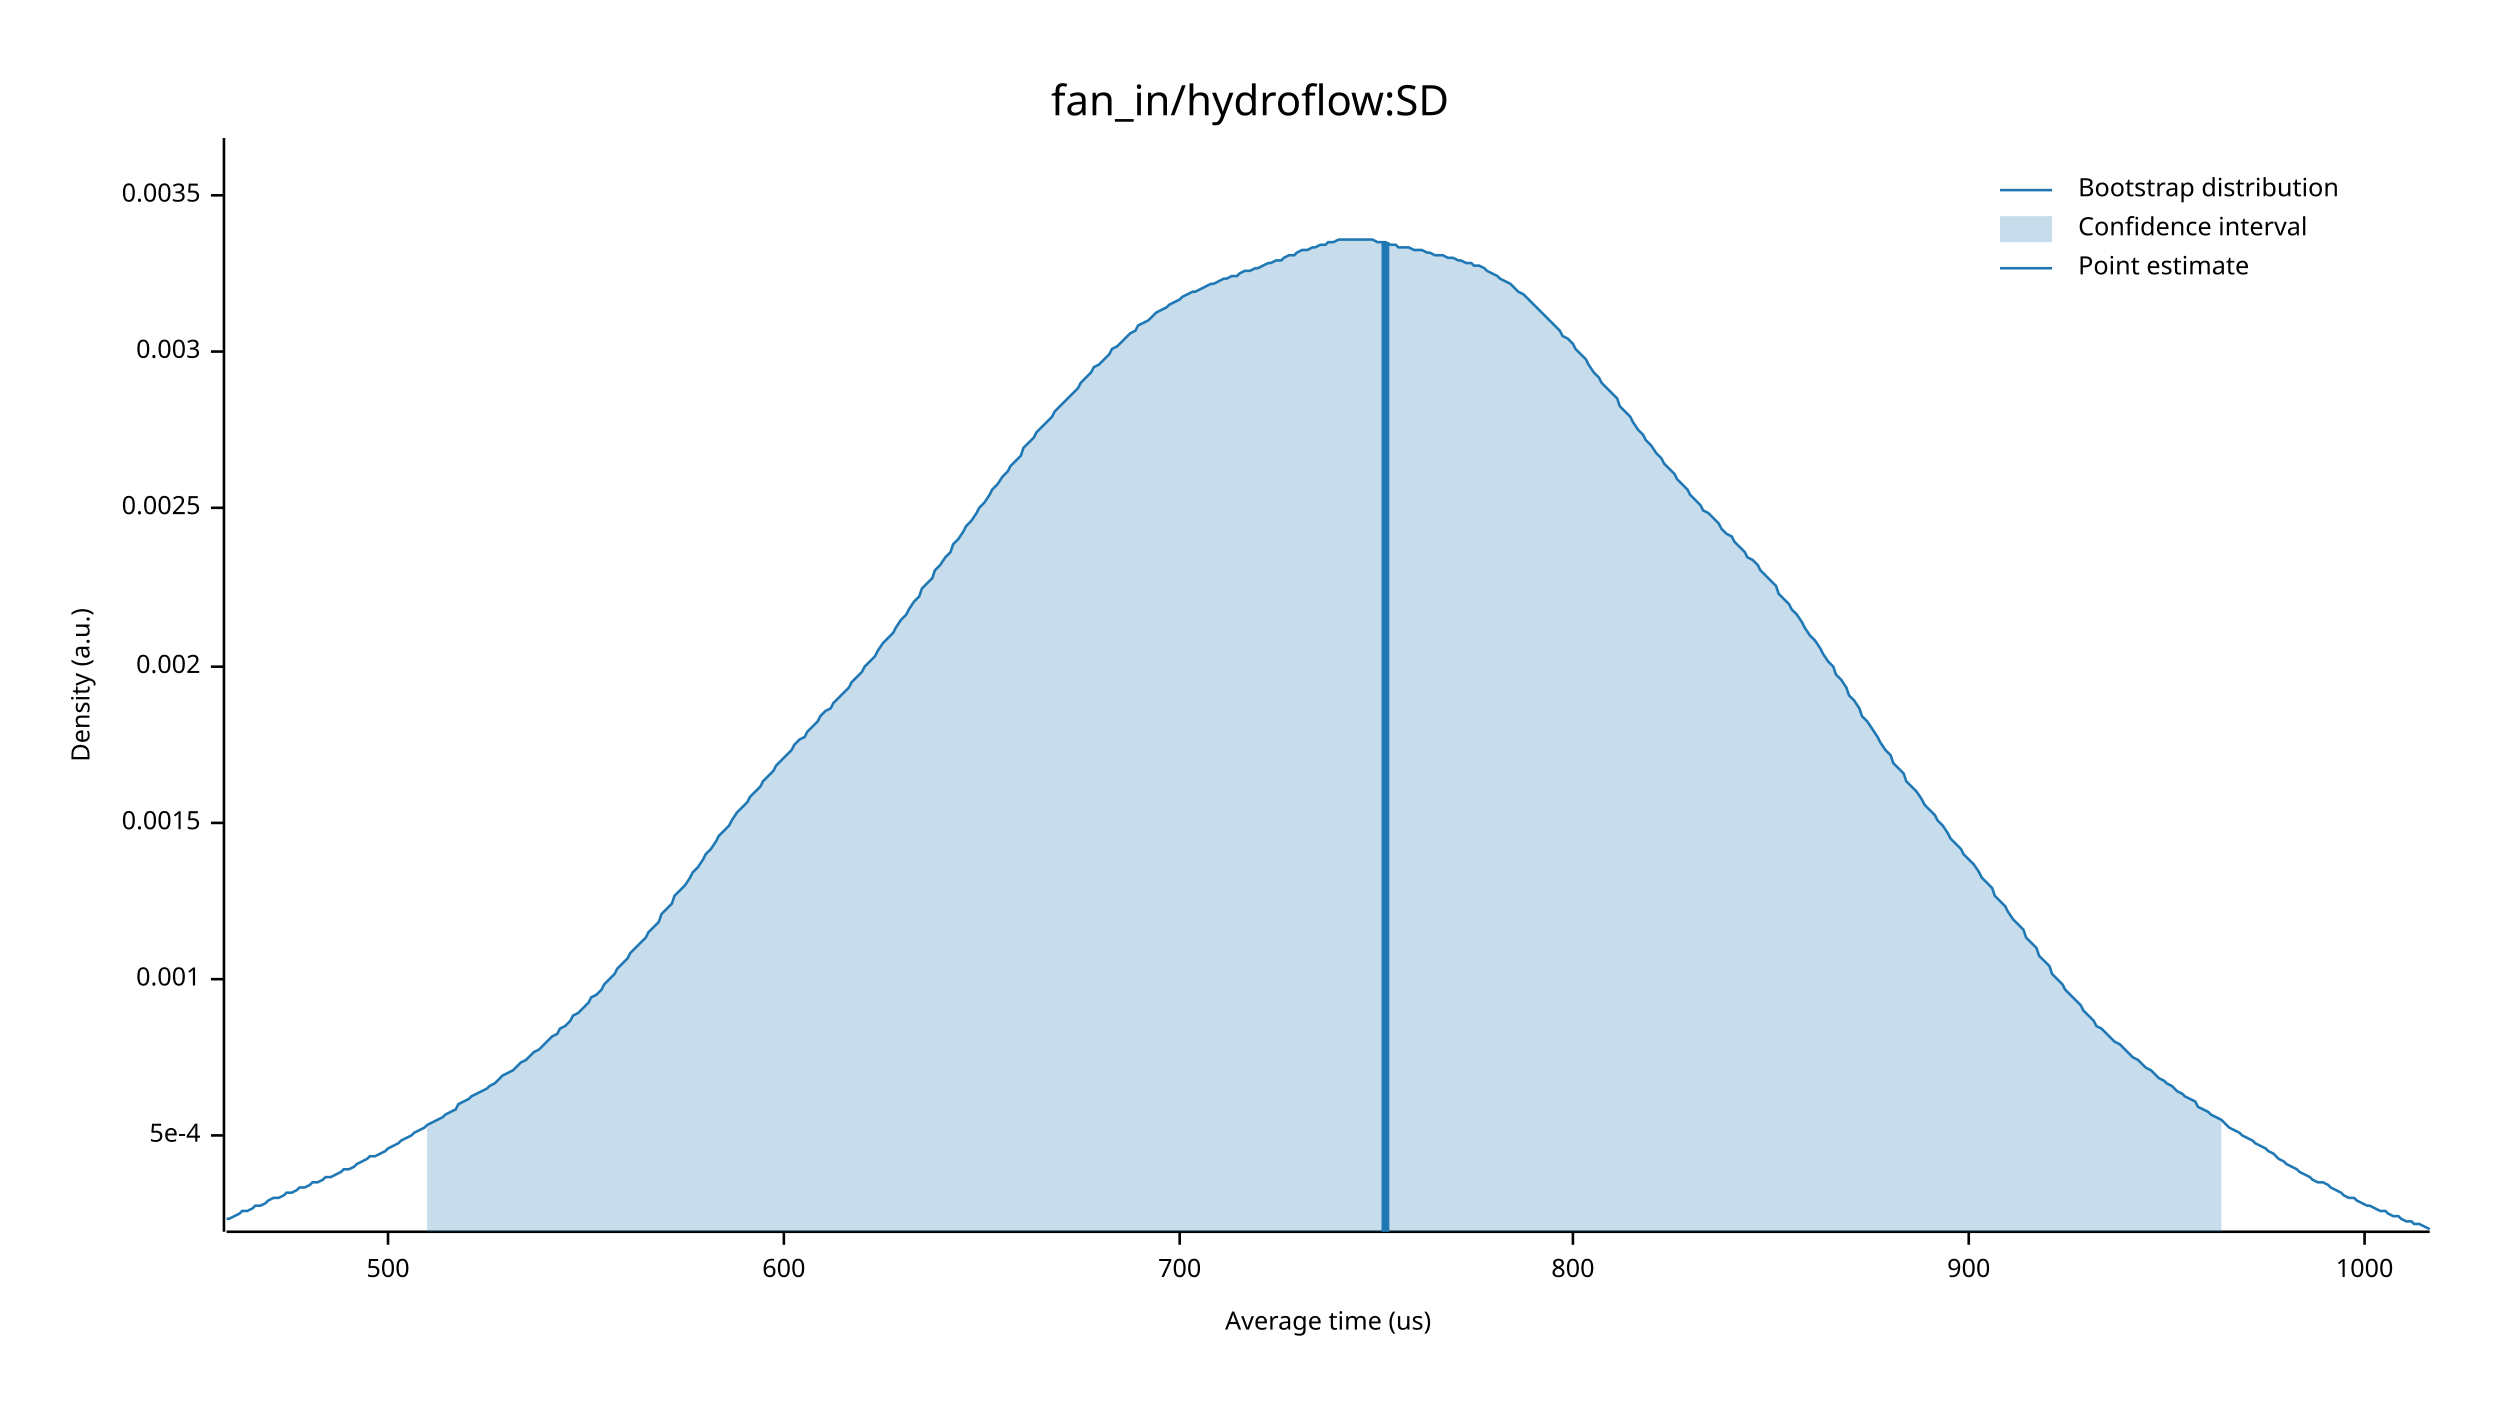
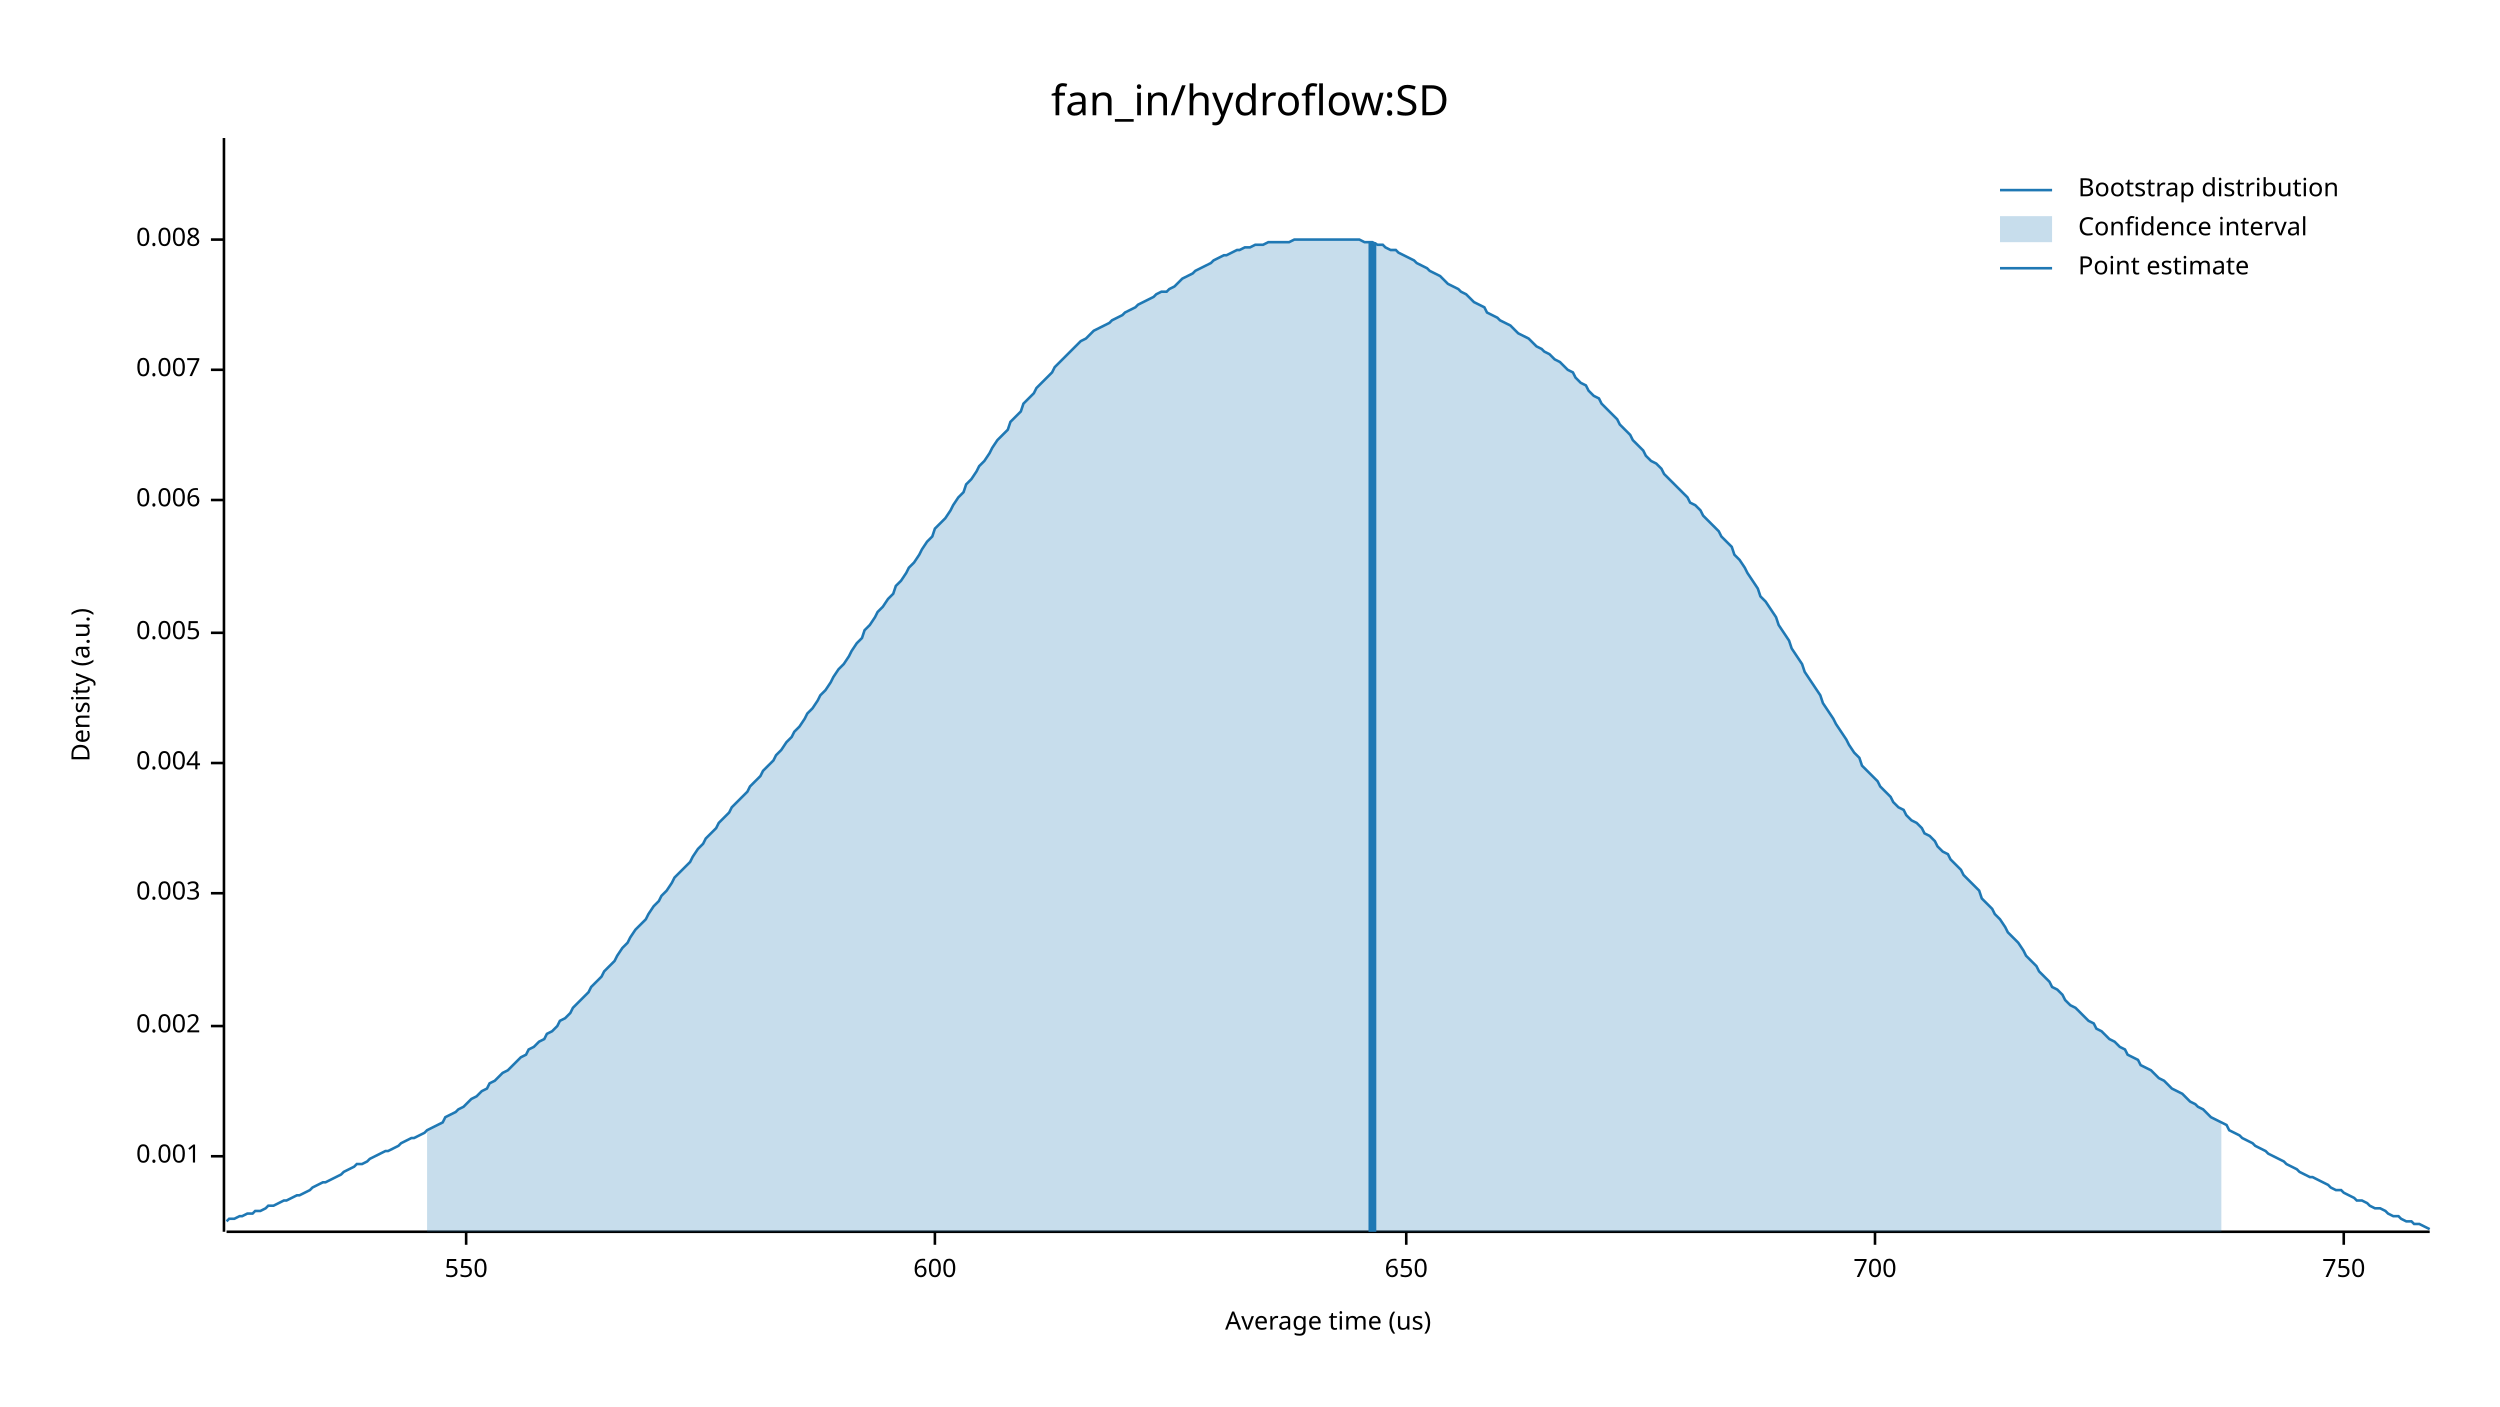
<svg xmlns="http://www.w3.org/2000/svg" width="960" height="540" viewBox="0 0 960 540">
  <text x="480" y="32" dy="0.76em" text-anchor="middle" font-family="sans-serif" font-size="16.129" opacity="1" fill="#000000">
fan_in/hydroflow:SD
</text>
  <text x="27" y="263" dy="0.76em" text-anchor="middle" font-family="sans-serif" font-size="9.677" opacity="1" fill="#000000" transform="rotate(270, 27, 263)">
Density (a.u.)
</text>
  <text x="510" y="513" dy="-0.5ex" text-anchor="middle" font-family="sans-serif" font-size="9.677" opacity="1" fill="#000000">
Average time (us)
</text>
  <polyline fill="none" opacity="1" stroke="#000000" stroke-width="1" points="86,53 86,473 " />
-   <text x="77" y="436" dy="0.5ex" text-anchor="end" font-family="sans-serif" font-size="9.677" opacity="1" fill="#000000">
- 5e-4
- </text>
-   <polyline fill="none" opacity="1" stroke="#000000" stroke-width="1" points="81,436 86,436 " />
-   <text x="77" y="376" dy="0.5ex" text-anchor="end" font-family="sans-serif" font-size="9.677" opacity="1" fill="#000000">
+   <text x="77" y="444" dy="0.5ex" text-anchor="end" font-family="sans-serif" font-size="9.677" opacity="1" fill="#000000">
0.001
</text>
-   <polyline fill="none" opacity="1" stroke="#000000" stroke-width="1" points="81,376 86,376 " />
-   <text x="77" y="316" dy="0.5ex" text-anchor="end" font-family="sans-serif" font-size="9.677" opacity="1" fill="#000000">
- 0.0015
- </text>
-   <polyline fill="none" opacity="1" stroke="#000000" stroke-width="1" points="81,316 86,316 " />
-   <text x="77" y="256" dy="0.5ex" text-anchor="end" font-family="sans-serif" font-size="9.677" opacity="1" fill="#000000">
+   <polyline fill="none" opacity="1" stroke="#000000" stroke-width="1" points="81,444 86,444 " />
+   <text x="77" y="394" dy="0.5ex" text-anchor="end" font-family="sans-serif" font-size="9.677" opacity="1" fill="#000000">
0.002
</text>
-   <polyline fill="none" opacity="1" stroke="#000000" stroke-width="1" points="81,256 86,256 " />
-   <text x="77" y="195" dy="0.5ex" text-anchor="end" font-family="sans-serif" font-size="9.677" opacity="1" fill="#000000">
- 0.0025
- </text>
-   <polyline fill="none" opacity="1" stroke="#000000" stroke-width="1" points="81,195 86,195 " />
-   <text x="77" y="135" dy="0.5ex" text-anchor="end" font-family="sans-serif" font-size="9.677" opacity="1" fill="#000000">
+   <polyline fill="none" opacity="1" stroke="#000000" stroke-width="1" points="81,394 86,394 " />
+   <text x="77" y="343" dy="0.5ex" text-anchor="end" font-family="sans-serif" font-size="9.677" opacity="1" fill="#000000">
0.003
</text>
-   <polyline fill="none" opacity="1" stroke="#000000" stroke-width="1" points="81,135 86,135 " />
-   <text x="77" y="75" dy="0.5ex" text-anchor="end" font-family="sans-serif" font-size="9.677" opacity="1" fill="#000000">
- 0.0035
+   <polyline fill="none" opacity="1" stroke="#000000" stroke-width="1" points="81,343 86,343 " />
+   <text x="77" y="293" dy="0.5ex" text-anchor="end" font-family="sans-serif" font-size="9.677" opacity="1" fill="#000000">
+ 0.004
</text>
-   <polyline fill="none" opacity="1" stroke="#000000" stroke-width="1" points="81,75 86,75 " />
+   <polyline fill="none" opacity="1" stroke="#000000" stroke-width="1" points="81,293 86,293 " />
+   <text x="77" y="243" dy="0.5ex" text-anchor="end" font-family="sans-serif" font-size="9.677" opacity="1" fill="#000000">
+ 0.005
+ </text>
+   <polyline fill="none" opacity="1" stroke="#000000" stroke-width="1" points="81,243 86,243 " />
+   <text x="77" y="192" dy="0.5ex" text-anchor="end" font-family="sans-serif" font-size="9.677" opacity="1" fill="#000000">
+ 0.006
+ </text>
+   <polyline fill="none" opacity="1" stroke="#000000" stroke-width="1" points="81,192 86,192 " />
+   <text x="77" y="142" dy="0.5ex" text-anchor="end" font-family="sans-serif" font-size="9.677" opacity="1" fill="#000000">
+ 0.007
+ </text>
+   <polyline fill="none" opacity="1" stroke="#000000" stroke-width="1" points="81,142 86,142 " />
+   <text x="77" y="92" dy="0.5ex" text-anchor="end" font-family="sans-serif" font-size="9.677" opacity="1" fill="#000000">
+ 0.008
+ </text>
+   <polyline fill="none" opacity="1" stroke="#000000" stroke-width="1" points="81,92 86,92 " />
  <polyline fill="none" opacity="1" stroke="#000000" stroke-width="1" points="87,473 933,473 " />
-   <text x="149" y="483" dy="0.76em" text-anchor="middle" font-family="sans-serif" font-size="9.677" opacity="1" fill="#000000">
- 500
+   <text x="179" y="483" dy="0.76em" text-anchor="middle" font-family="sans-serif" font-size="9.677" opacity="1" fill="#000000">
+ 550
</text>
-   <polyline fill="none" opacity="1" stroke="#000000" stroke-width="1" points="149,473 149,478 " />
-   <text x="301" y="483" dy="0.76em" text-anchor="middle" font-family="sans-serif" font-size="9.677" opacity="1" fill="#000000">
+   <polyline fill="none" opacity="1" stroke="#000000" stroke-width="1" points="179,473 179,478 " />
+   <text x="359" y="483" dy="0.76em" text-anchor="middle" font-family="sans-serif" font-size="9.677" opacity="1" fill="#000000">
600
</text>
-   <polyline fill="none" opacity="1" stroke="#000000" stroke-width="1" points="301,473 301,478 " />
-   <text x="453" y="483" dy="0.76em" text-anchor="middle" font-family="sans-serif" font-size="9.677" opacity="1" fill="#000000">
+   <polyline fill="none" opacity="1" stroke="#000000" stroke-width="1" points="359,473 359,478 " />
+   <text x="540" y="483" dy="0.76em" text-anchor="middle" font-family="sans-serif" font-size="9.677" opacity="1" fill="#000000">
+ 650
+ </text>
+   <polyline fill="none" opacity="1" stroke="#000000" stroke-width="1" points="540,473 540,478 " />
+   <text x="720" y="483" dy="0.76em" text-anchor="middle" font-family="sans-serif" font-size="9.677" opacity="1" fill="#000000">
700
</text>
-   <polyline fill="none" opacity="1" stroke="#000000" stroke-width="1" points="453,473 453,478 " />
-   <text x="604" y="483" dy="0.76em" text-anchor="middle" font-family="sans-serif" font-size="9.677" opacity="1" fill="#000000">
- 800
+   <polyline fill="none" opacity="1" stroke="#000000" stroke-width="1" points="720,473 720,478 " />
+   <text x="900" y="483" dy="0.76em" text-anchor="middle" font-family="sans-serif" font-size="9.677" opacity="1" fill="#000000">
+ 750
</text>
-   <polyline fill="none" opacity="1" stroke="#000000" stroke-width="1" points="604,473 604,478 " />
-   <text x="756" y="483" dy="0.76em" text-anchor="middle" font-family="sans-serif" font-size="9.677" opacity="1" fill="#000000">
- 900
- </text>
-   <polyline fill="none" opacity="1" stroke="#000000" stroke-width="1" points="756,473 756,478 " />
-   <text x="908" y="483" dy="0.76em" text-anchor="middle" font-family="sans-serif" font-size="9.677" opacity="1" fill="#000000">
- 1000
- </text>
-   <polyline fill="none" opacity="1" stroke="#000000" stroke-width="1" points="908,473 908,478 " />
-   <polyline fill="none" opacity="1" stroke="#1F78B4" stroke-width="1" points="87,468 88,468 90,467 92,466 93,465 95,465 97,464 98,463 100,463 102,462 103,461 105,460 107,460 109,459 110,458 112,458 114,457 115,456 117,456 119,455 120,454 122,454 124,453 125,452 127,452 129,451 131,450 132,449 134,449 136,448 137,447 139,446 141,445 142,444 144,444 146,443 148,442 149,441 151,440 153,439 154,438 156,437 158,436 159,435 161,434 163,433 164,432 166,431 168,430 170,429 171,428 173,427 175,426 176,424 178,423 180,422 181,421 183,420 185,419 187,418 188,417 190,416 192,414 193,413 195,412 197,411 198,410 200,408 202,407 203,406 205,404 207,403 209,401 210,400 212,398 214,397 215,395 217,394 219,392 220,390 222,389 224,387 226,385 227,383 229,382 231,380 232,378 234,376 236,374 237,372 239,370 241,368 242,366 244,364 246,362 248,360 249,358 251,356 253,354 254,351 256,349 258,347 259,344 261,342 263,340 265,337 266,335 268,333 270,330 271,328 273,326 275,323 276,321 278,319 280,317 281,315 283,312 285,310 287,308 288,306 290,304 292,302 293,300 295,298 297,296 298,294 300,292 302,290 304,288 305,286 307,284 309,283 310,281 312,279 314,277 315,275 317,273 319,272 320,270 322,268 324,266 326,264 327,262 329,260 331,258 332,256 334,254 336,252 337,250 339,247 341,245 343,243 344,241 346,238 348,236 349,234 351,231 353,229 354,226 356,224 358,222 359,219 361,217 363,214 365,212 366,209 368,207 370,204 371,202 373,200 375,197 376,195 378,193 380,190 381,188 383,186 385,183 387,181 388,179 390,177 392,175 393,172 395,170 397,168 398,166 400,164 402,162 404,160 405,158 407,156 409,154 410,153 412,151 414,149 415,147 417,145 419,143 420,141 422,140 424,138 426,136 427,134 429,133 431,131 432,130 434,128 436,127 437,125 439,124 441,123 443,121 444,120 446,119 448,118 449,117 451,116 453,115 454,114 456,113 458,112 459,112 461,111 463,110 465,109 466,109 468,108 470,107 471,107 473,106 475,106 476,105 478,104 480,104 482,103 483,103 485,102 487,101 488,101 490,100 492,100 493,99 495,98 497,98 498,97 500,96 502,96 504,95 505,95 507,94 509,94 510,93 512,93 514,92 515,92 517,92 519,92 521,92 522,92 524,92 526,92 527,92 529,93 531,93 532,93 534,94 536,94 537,95 539,95 541,95 543,96 544,96 546,96 548,97 549,97 551,98 553,98 554,98 556,99 558,99 560,100 561,100 563,101 565,101 566,102 568,102 570,103 571,104 573,105 575,106 576,107 578,108 580,109 582,111 583,112 585,113 587,115 588,116 590,118 592,120 593,121 595,123 597,125 599,127 600,129 602,130 604,132 605,134 607,136 609,138 610,140 612,143 614,145 615,147 617,149 619,151 621,153 622,156 624,158 626,160 627,162 629,165 631,167 632,169 634,171 636,174 638,176 639,178 641,180 643,182 644,184 646,186 648,188 649,190 651,192 653,194 654,196 656,197 658,199 660,201 661,203 663,205 665,206 666,208 668,210 670,212 671,214 673,215 675,217 676,219 678,221 680,223 682,225 683,228 685,230 687,232 688,234 690,236 692,239 693,241 695,244 697,246 699,249 700,251 702,254 704,256 705,259 707,261 709,264 710,267 712,269 714,272 715,275 717,277 719,280 721,283 722,285 724,288 726,290 727,293 729,295 731,297 732,300 734,302 736,304 738,307 739,309 741,311 743,313 744,315 746,317 748,320 749,322 751,324 753,326 754,328 756,330 758,332 760,335 761,337 763,339 765,341 766,344 768,346 770,348 771,350 773,353 775,355 777,357 778,360 780,362 782,364 783,367 785,369 787,371 788,374 790,376 792,378 793,380 795,382 797,384 799,386 800,388 802,390 804,392 805,394 807,395 809,397 810,398 812,400 814,401 816,403 817,404 819,406 821,407 822,408 824,410 826,411 827,412 829,414 831,415 832,416 834,417 836,419 838,420 839,421 841,422 843,423 844,425 846,426 848,427 849,428 851,429 853,430 855,432 856,433 858,434 860,435 861,436 863,437 865,438 866,439 868,440 870,441 871,442 873,443 875,445 877,446 878,447 880,448 882,449 883,450 885,451 887,452 888,453 890,454 892,454 894,455 895,456 897,457 899,458 900,459 902,460 904,460 905,461 907,462 909,463 910,463 912,464 914,465 916,465 917,466 919,467 921,467 922,468 924,469 926,469 927,470 929,470 931,471 933,472 " />
-   <polygon opacity="0.25" fill="#1F78B4" points="164,432 166,431 168,430 170,429 171,428 173,427 175,426 176,424 178,423 180,422 181,421 183,420 185,419 187,418 188,417 190,416 192,414 193,413 195,412 197,411 198,410 200,408 202,407 203,406 205,404 207,403 209,401 210,400 212,398 214,397 215,395 217,394 219,392 220,390 222,389 224,387 226,385 227,383 229,382 231,380 232,378 234,376 236,374 237,372 239,370 241,368 242,366 244,364 246,362 248,360 249,358 251,356 253,354 254,351 256,349 258,347 259,344 261,342 263,340 265,337 266,335 268,333 270,330 271,328 273,326 275,323 276,321 278,319 280,317 281,315 283,312 285,310 287,308 288,306 290,304 292,302 293,300 295,298 297,296 298,294 300,292 302,290 304,288 305,286 307,284 309,283 310,281 312,279 314,277 315,275 317,273 319,272 320,270 322,268 324,266 326,264 327,262 329,260 331,258 332,256 334,254 336,252 337,250 339,247 341,245 343,243 344,241 346,238 348,236 349,234 351,231 353,229 354,226 356,224 358,222 359,219 361,217 363,214 365,212 366,209 368,207 370,204 371,202 373,200 375,197 376,195 378,193 380,190 381,188 383,186 385,183 387,181 388,179 390,177 392,175 393,172 395,170 397,168 398,166 400,164 402,162 404,160 405,158 407,156 409,154 410,153 412,151 414,149 415,147 417,145 419,143 420,141 422,140 424,138 426,136 427,134 429,133 431,131 432,130 434,128 436,127 437,125 439,124 441,123 443,121 444,120 446,119 448,118 449,117 451,116 453,115 454,114 456,113 458,112 459,112 461,111 463,110 465,109 466,109 468,108 470,107 471,107 473,106 475,106 476,105 478,104 480,104 482,103 483,103 485,102 487,101 488,101 490,100 492,100 493,99 495,98 497,98 498,97 500,96 502,96 504,95 505,95 507,94 509,94 510,93 512,93 514,92 515,92 517,92 519,92 521,92 522,92 524,92 526,92 527,92 529,93 531,93 532,93 534,94 536,94 537,95 539,95 541,95 543,96 544,96 546,96 548,97 549,97 551,98 553,98 554,98 556,99 558,99 560,100 561,100 563,101 565,101 566,102 568,102 570,103 571,104 573,105 575,106 576,107 578,108 580,109 582,111 583,112 585,113 587,115 588,116 590,118 592,120 593,121 595,123 597,125 599,127 600,129 602,130 604,132 605,134 607,136 609,138 610,140 612,143 614,145 615,147 617,149 619,151 621,153 622,156 624,158 626,160 627,162 629,165 631,167 632,169 634,171 636,174 638,176 639,178 641,180 643,182 644,184 646,186 648,188 649,190 651,192 653,194 654,196 656,197 658,199 660,201 661,203 663,205 665,206 666,208 668,210 670,212 671,214 673,215 675,217 676,219 678,221 680,223 682,225 683,228 685,230 687,232 688,234 690,236 692,239 693,241 695,244 697,246 699,249 700,251 702,254 704,256 705,259 707,261 709,264 710,267 712,269 714,272 715,275 717,277 719,280 721,283 722,285 724,288 726,290 727,293 729,295 731,297 732,300 734,302 736,304 738,307 739,309 741,311 743,313 744,315 746,317 748,320 749,322 751,324 753,326 754,328 756,330 758,332 760,335 761,337 763,339 765,341 766,344 768,346 770,348 771,350 773,353 775,355 777,357 778,360 780,362 782,364 783,367 785,369 787,371 788,374 790,376 792,378 793,380 795,382 797,384 799,386 800,388 802,390 804,392 805,394 807,395 809,397 810,398 812,400 814,401 816,403 817,404 819,406 821,407 822,408 824,410 826,411 827,412 829,414 831,415 832,416 834,417 836,419 838,420 839,421 841,422 843,423 844,425 846,426 848,427 849,428 851,429 853,430 853,473 164,473 " />
-   <polyline fill="none" opacity="1" stroke="#1F78B4" stroke-width="3" points="532,473 532,93 " />
+   <polyline fill="none" opacity="1" stroke="#000000" stroke-width="1" points="900,473 900,478 " />
+   <polyline fill="none" opacity="1" stroke="#1F78B4" stroke-width="1" points="87,469 88,468 90,468 92,467 93,467 95,466 97,466 98,465 100,465 102,464 103,463 105,463 107,462 109,461 110,461 112,460 114,459 115,459 117,458 119,457 120,456 122,455 124,454 125,454 127,453 129,452 131,451 132,450 134,449 136,448 137,447 139,447 141,446 142,445 144,444 146,443 148,442 149,442 151,441 153,440 154,439 156,438 158,437 159,437 161,436 163,435 164,434 166,433 168,432 170,431 171,429 173,428 175,427 176,426 178,425 180,423 181,422 183,421 185,419 187,418 188,416 190,415 192,413 193,412 195,411 197,409 198,408 200,406 202,405 203,403 205,402 207,400 209,399 210,397 212,396 214,394 215,392 217,391 219,389 220,387 222,385 224,383 226,381 227,379 229,377 231,375 232,373 234,371 236,369 237,367 239,364 241,362 242,360 244,357 246,355 248,353 249,351 251,348 253,346 254,344 256,342 258,339 259,337 261,335 263,333 265,331 266,329 268,326 270,324 271,322 273,320 275,318 276,316 278,314 280,312 281,310 283,308 285,306 287,304 288,302 290,300 292,298 293,296 295,294 297,292 298,290 300,288 302,285 304,283 305,281 307,279 309,276 310,274 312,272 314,269 315,267 317,265 319,262 320,260 322,257 324,255 326,252 327,250 329,247 331,245 332,242 334,240 336,237 337,235 339,233 341,230 343,228 344,225 346,223 348,220 349,218 351,216 353,213 354,211 356,208 358,206 359,203 361,201 363,199 365,196 366,194 368,191 370,189 371,186 373,184 375,181 376,179 378,177 380,174 381,172 383,169 385,167 387,165 388,162 390,160 392,158 393,155 395,153 397,151 398,149 400,147 402,145 404,143 405,141 407,139 409,137 410,136 412,134 414,132 415,131 417,130 419,128 420,127 422,126 424,125 426,124 427,123 429,122 431,121 432,120 434,119 436,118 437,117 439,116 441,115 443,114 444,113 446,112 448,112 449,111 451,110 453,108 454,107 456,106 458,105 459,104 461,103 463,102 465,101 466,100 468,99 470,98 471,98 473,97 475,96 476,96 478,95 480,95 482,94 483,94 485,94 487,93 488,93 490,93 492,93 493,93 495,93 497,92 498,92 500,92 502,92 504,92 505,92 507,92 509,92 510,92 512,92 514,92 515,92 517,92 519,92 521,92 522,92 524,93 526,93 527,93 529,94 531,94 532,95 534,96 536,96 537,97 539,98 541,99 543,100 544,101 546,102 548,103 549,104 551,105 553,106 554,107 556,109 558,110 560,111 561,112 563,113 565,115 566,116 568,117 570,118 571,120 573,121 575,122 576,123 578,124 580,125 582,127 583,128 585,129 587,130 588,131 590,133 592,134 593,135 595,136 597,138 599,139 600,140 602,142 604,143 605,145 607,147 609,148 610,150 612,152 614,153 615,155 617,157 619,159 621,161 622,163 624,165 626,167 627,169 629,171 631,173 632,175 634,177 636,178 638,180 639,182 641,184 643,186 644,187 646,189 648,191 649,193 651,194 653,196 654,198 656,200 658,202 660,204 661,206 663,208 665,210 666,213 668,215 670,218 671,220 673,223 675,226 676,229 678,231 680,234 682,237 683,240 685,243 687,246 688,249 690,252 692,255 693,258 695,261 697,264 699,267 700,270 702,273 704,276 705,278 707,281 709,284 710,286 712,289 714,291 715,294 717,296 719,298 721,300 722,302 724,304 726,306 727,308 729,310 731,311 732,313 734,315 736,316 738,318 739,320 741,321 743,323 744,325 746,327 748,328 749,330 751,332 753,334 754,336 756,338 758,340 760,342 761,345 763,347 765,349 766,351 768,353 770,356 771,358 773,360 775,362 777,365 778,367 780,369 782,371 783,373 785,375 787,377 788,379 790,380 792,382 793,384 795,386 797,387 799,389 800,390 802,392 804,393 805,395 807,396 809,398 810,399 812,400 814,402 816,403 817,405 819,406 821,407 822,409 824,410 826,411 827,412 829,414 831,415 832,416 834,418 836,419 838,420 839,421 841,423 843,424 844,425 846,426 848,428 849,429 851,430 853,431 855,432 856,434 858,435 860,436 861,437 863,438 865,439 866,440 868,441 870,442 871,443 873,444 875,445 877,446 878,447 880,448 882,449 883,450 885,451 887,452 888,452 890,453 892,454 894,455 895,456 897,457 899,457 900,458 902,459 904,460 905,461 907,461 909,462 910,463 912,464 914,464 916,465 917,466 919,467 921,467 922,468 924,469 926,469 927,470 929,470 931,471 933,472 " />
+   <polygon opacity="0.25" fill="#1F78B4" points="164,434 166,433 168,432 170,431 171,429 173,428 175,427 176,426 178,425 180,423 181,422 183,421 185,419 187,418 188,416 190,415 192,413 193,412 195,411 197,409 198,408 200,406 202,405 203,403 205,402 207,400 209,399 210,397 212,396 214,394 215,392 217,391 219,389 220,387 222,385 224,383 226,381 227,379 229,377 231,375 232,373 234,371 236,369 237,367 239,364 241,362 242,360 244,357 246,355 248,353 249,351 251,348 253,346 254,344 256,342 258,339 259,337 261,335 263,333 265,331 266,329 268,326 270,324 271,322 273,320 275,318 276,316 278,314 280,312 281,310 283,308 285,306 287,304 288,302 290,300 292,298 293,296 295,294 297,292 298,290 300,288 302,285 304,283 305,281 307,279 309,276 310,274 312,272 314,269 315,267 317,265 319,262 320,260 322,257 324,255 326,252 327,250 329,247 331,245 332,242 334,240 336,237 337,235 339,233 341,230 343,228 344,225 346,223 348,220 349,218 351,216 353,213 354,211 356,208 358,206 359,203 361,201 363,199 365,196 366,194 368,191 370,189 371,186 373,184 375,181 376,179 378,177 380,174 381,172 383,169 385,167 387,165 388,162 390,160 392,158 393,155 395,153 397,151 398,149 400,147 402,145 404,143 405,141 407,139 409,137 410,136 412,134 414,132 415,131 417,130 419,128 420,127 422,126 424,125 426,124 427,123 429,122 431,121 432,120 434,119 436,118 437,117 439,116 441,115 443,114 444,113 446,112 448,112 449,111 451,110 453,108 454,107 456,106 458,105 459,104 461,103 463,102 465,101 466,100 468,99 470,98 471,98 473,97 475,96 476,96 478,95 480,95 482,94 483,94 485,94 487,93 488,93 490,93 492,93 493,93 495,93 497,92 498,92 500,92 502,92 504,92 505,92 507,92 509,92 510,92 512,92 514,92 515,92 517,92 519,92 521,92 522,92 524,93 526,93 527,93 529,94 531,94 532,95 534,96 536,96 537,97 539,98 541,99 543,100 544,101 546,102 548,103 549,104 551,105 553,106 554,107 556,109 558,110 560,111 561,112 563,113 565,115 566,116 568,117 570,118 571,120 573,121 575,122 576,123 578,124 580,125 582,127 583,128 585,129 587,130 588,131 590,133 592,134 593,135 595,136 597,138 599,139 600,140 602,142 604,143 605,145 607,147 609,148 610,150 612,152 614,153 615,155 617,157 619,159 621,161 622,163 624,165 626,167 627,169 629,171 631,173 632,175 634,177 636,178 638,180 639,182 641,184 643,186 644,187 646,189 648,191 649,193 651,194 653,196 654,198 656,200 658,202 660,204 661,206 663,208 665,210 666,213 668,215 670,218 671,220 673,223 675,226 676,229 678,231 680,234 682,237 683,240 685,243 687,246 688,249 690,252 692,255 693,258 695,261 697,264 699,267 700,270 702,273 704,276 705,278 707,281 709,284 710,286 712,289 714,291 715,294 717,296 719,298 721,300 722,302 724,304 726,306 727,308 729,310 731,311 732,313 734,315 736,316 738,318 739,320 741,321 743,323 744,325 746,327 748,328 749,330 751,332 753,334 754,336 756,338 758,340 760,342 761,345 763,347 765,349 766,351 768,353 770,356 771,358 773,360 775,362 777,365 778,367 780,369 782,371 783,373 785,375 787,377 788,379 790,380 792,382 793,384 795,386 797,387 799,389 800,390 802,392 804,393 805,395 807,396 809,398 810,399 812,400 814,402 816,403 817,405 819,406 821,407 822,409 824,410 826,411 827,412 829,414 831,415 832,416 834,418 836,419 838,420 839,421 841,423 843,424 844,425 846,426 848,428 849,429 851,430 853,431 853,473 164,473 " />
+   <polyline fill="none" opacity="1" stroke="#1F78B4" stroke-width="3" points="527,473 527,93 " />
  <text x="798" y="68" dy="0.76em" text-anchor="start" font-family="sans-serif" font-size="9.677" opacity="1" fill="#000000">
Bootstrap distribution
</text>
  <text x="798" y="83" dy="0.76em" text-anchor="start" font-family="sans-serif" font-size="9.677" opacity="1" fill="#000000">
Confidence interval
</text>
  <text x="798" y="98" dy="0.76em" text-anchor="start" font-family="sans-serif" font-size="9.677" opacity="1" fill="#000000">
Point estimate
</text>
  <polyline fill="none" opacity="1" stroke="#1F78B4" stroke-width="1" points="768,73 788,73 " />
  <rect x="768" y="83" width="20" height="10" opacity="0.25" fill="#1F78B4" stroke="none" />
  <polyline fill="none" opacity="1" stroke="#1F78B4" stroke-width="1" points="768,103 788,103 " />
</svg>
